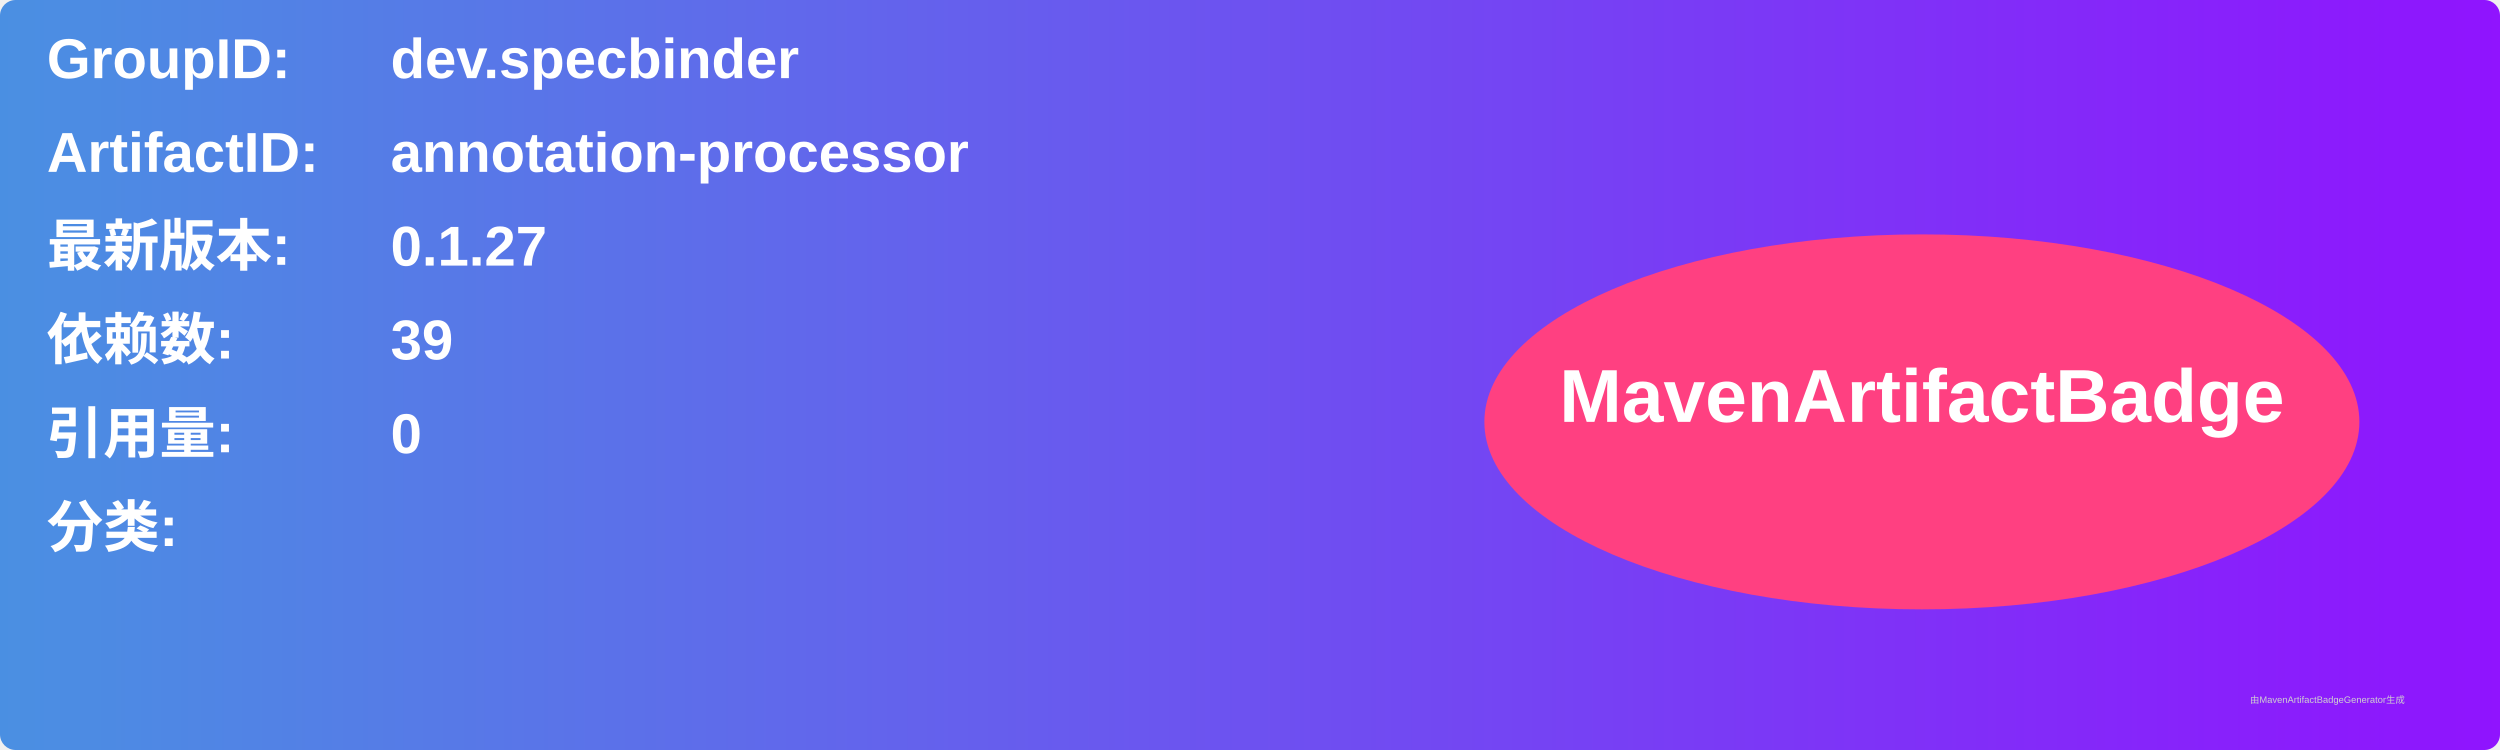
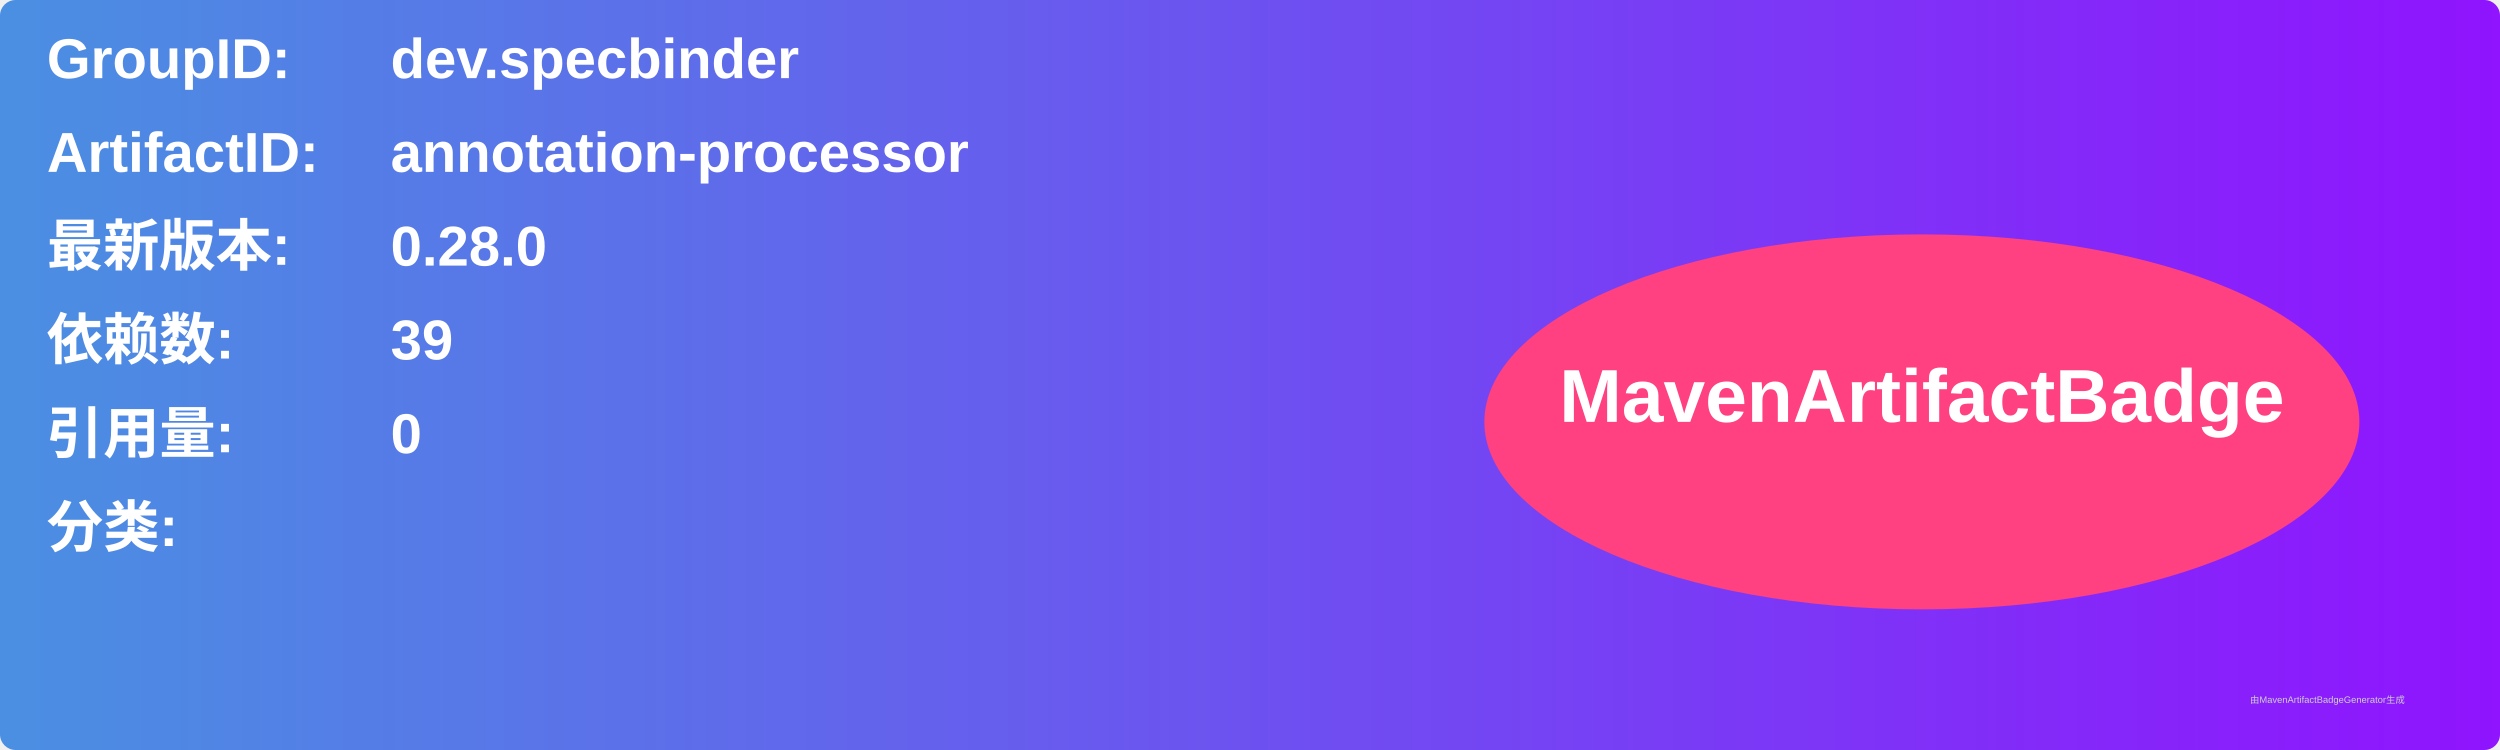
<svg xmlns="http://www.w3.org/2000/svg" width="800" height="240" viewBox="0 0 800 240">
  <linearGradient id="grad" x1="0%" y1="0%" x2="100%" y2="0%">
    <stop offset="0%" stop-color="#4a90e2" />
    <stop offset="100%" stop-color="#9013fe" />
  </linearGradient>
  <rect width="100%" height="100%" rx="5" ry="5" fill="url(#grad)" />
  <g transform="translate(15, 15)">
    <text x="0" y="10" font-family="Arial" font-size="18" fill="white" font-weight="bold" width="260">GroupID:</text>
    <text x="110" y="10" font-family="Arial" font-size="18" fill="white" font-weight="bold" width="460">dev.specbinder</text>
    <text x="0" y="40" font-family="Arial" font-size="18" fill="white" font-weight="bold" width="260">ArtifactID:</text>
    <text x="110" y="40" font-family="Arial" font-size="18" fill="white" font-weight="bold" width="460">annotation-processor</text>
    <text x="0" y="70" font-family="Arial" font-size="18" fill="white" font-weight="bold">最新版本:</text>
    <text x="110" y="70" font-family="Arial" font-size="18" fill="white" font-weight="bold">
-       <tspan font-weight="bold">0.1.27</tspan>
+       <tspan font-weight="bold">0.28.0</tspan>
    </text>
    <text x="0" y="100" font-family="Arial" font-size="18" fill="white" font-weight="bold">依赖数: </text>
    <text x="110" y="100" font-family="Arial" font-size="18" fill="white">
      <tspan font-weight="bold">39</tspan>
    </text>
    <text x="0" y="130" font-family="Arial" font-size="18" fill="white" font-weight="bold">引用量: </text>
    <text x="110" y="130" font-family="Arial" font-size="18" fill="white">
      <tspan font-weight="bold">0</tspan>
    </text>
    <text x="0" y="160" font-family="Arial" font-size="18" fill="white" font-weight="bold">分类:</text>
    <text x="10" y="190" font-family="Arial" font-size="10" fill="white">
      <tspan font-weight="bold" />
    </text>
    <ellipse cx="600" cy="120" rx="140" ry="60" fill="#ff4081" />
    <text x="600" y="120" text-anchor="middle" font-family="Arial" font-size="24" fill="white" font-weight="bold">MavenArtifactBadge</text>
  </g>
  <text x="720" y="225" font-family="Arial" font-size="3" fill="#d0d0d0">由MavenArtifactBadgeGenerator生成</text>
</svg>
